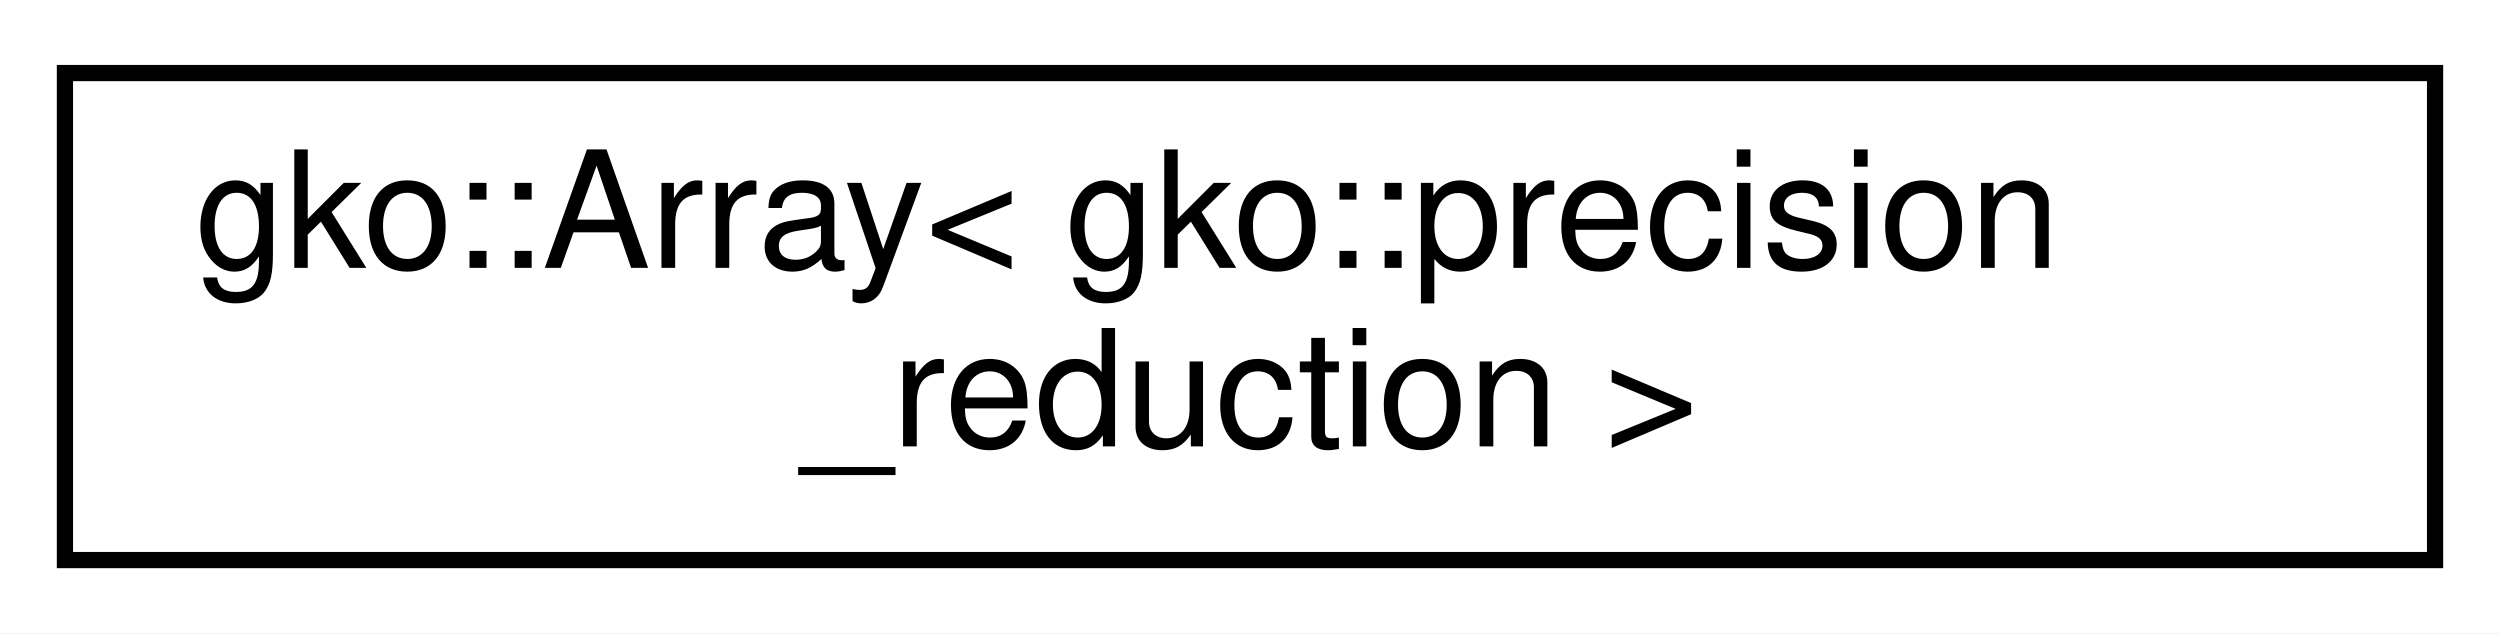
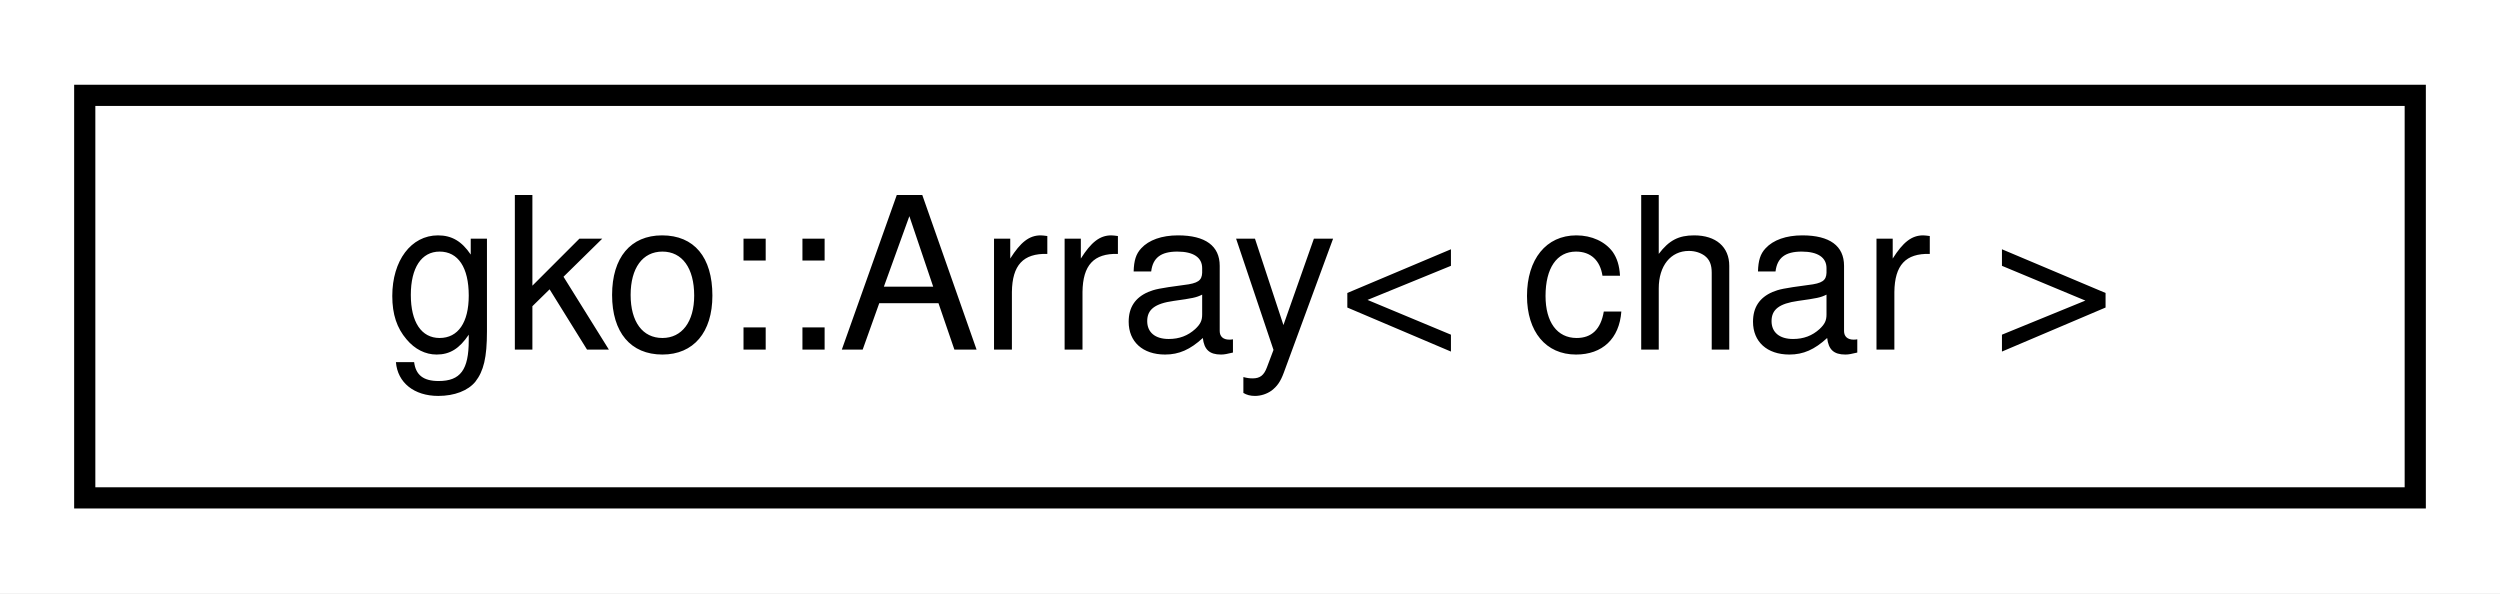
- <svg xmlns="http://www.w3.org/2000/svg" xmlns:xlink="http://www.w3.org/1999/xlink" width="154pt" height="39pt" viewBox="0.00 0.00 154.00 39.00">
-   <g id="graph0" class="graph" transform="scale(1 1) rotate(0) translate(4 35)">
-     <polygon fill="#ffffff" stroke="transparent" points="-4,4 -4,-35 150,-35 150,4 -4,4" />
+ <svg xmlns="http://www.w3.org/2000/svg" xmlns:xlink="http://www.w3.org/1999/xlink" width="118pt" height="28pt" viewBox="0.00 0.00 118.00 28.00">
+   <g id="graph0" class="graph" transform="scale(1 1) rotate(0) translate(4 24)">
+     <polygon fill="#ffffff" stroke="transparent" points="-4,4 -4,-24 114,-24 114,4 -4,4" />
    <g id="node1" class="node">
      <g id="a_node1">
        <a xlink:href="classgko_1_1Array.html" target="_top" xlink:title=" ">
-           <polygon fill="#ffffff" stroke="#000000" points="0,-.5 0,-30.5 146,-30.5 146,-.5 0,-.5" />
-           <text text-anchor="start" x="8" y="-18.5" font-family="Helvetica,sans-Serif" font-size="10.00" fill="#000000">gko::Array&lt; gko::precision</text>
-           <text text-anchor="middle" x="73" y="-7.5" font-family="Helvetica,sans-Serif" font-size="10.00" fill="#000000">_reduction &gt;</text>
+           <polygon fill="#ffffff" stroke="#000000" points="0,-.5 0,-19.5 110,-19.5 110,-.5 0,-.5" />
+           <text text-anchor="middle" x="55" y="-7.5" font-family="Helvetica,sans-Serif" font-size="10.00" fill="#000000">gko::Array&lt; char &gt;</text>
        </a>
      </g>
    </g>
  </g>
</svg>
